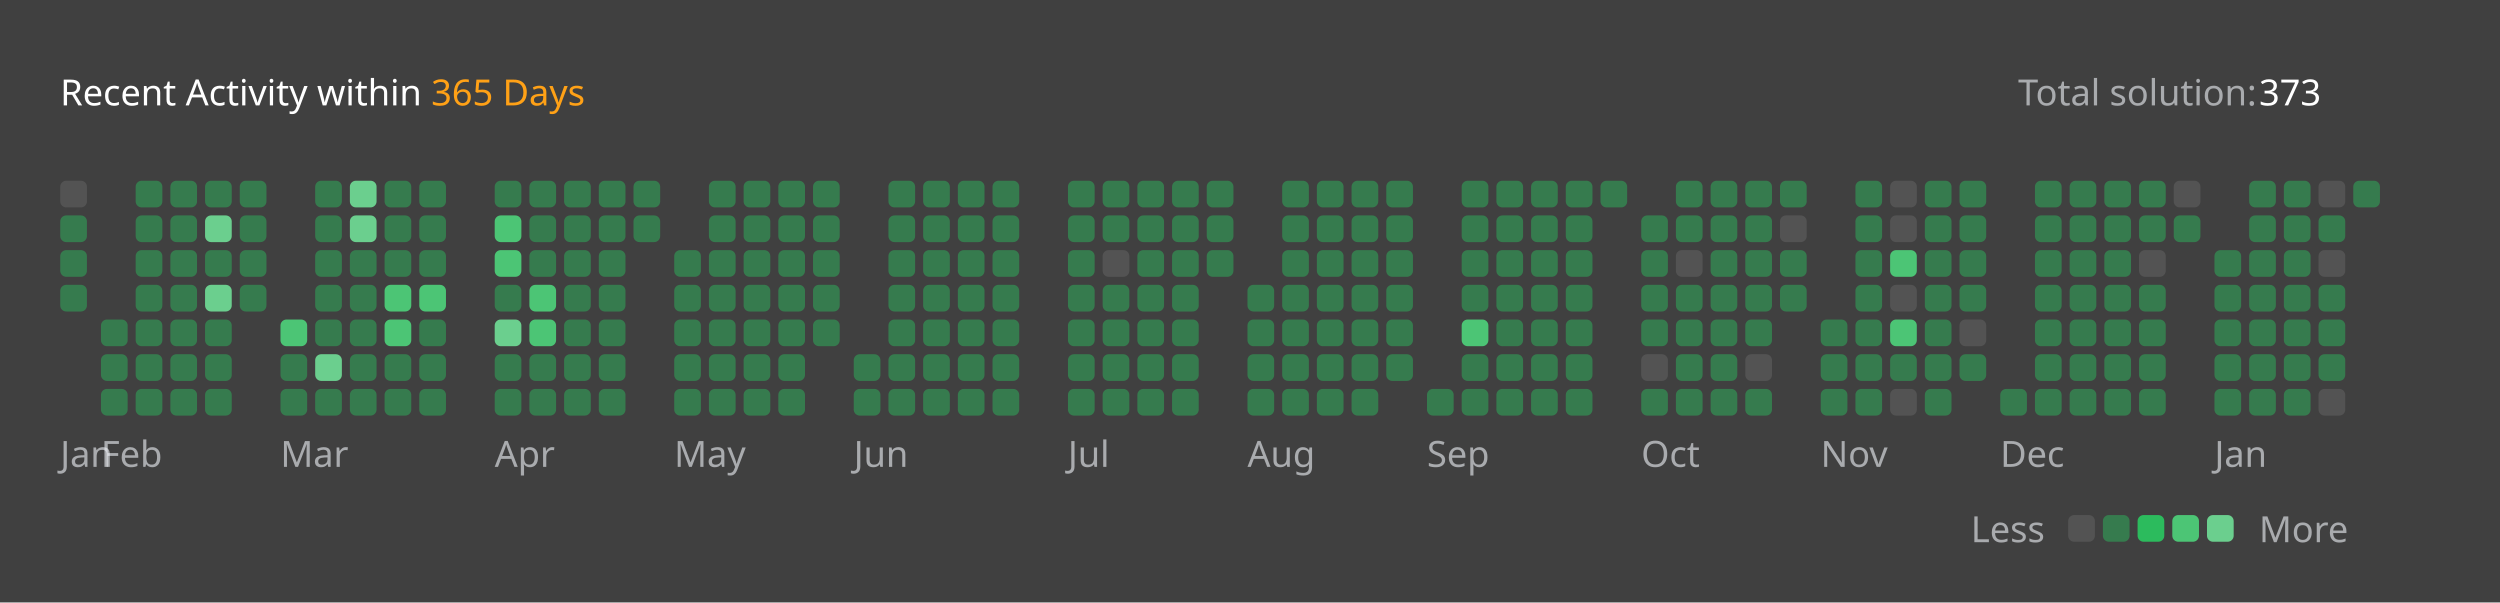
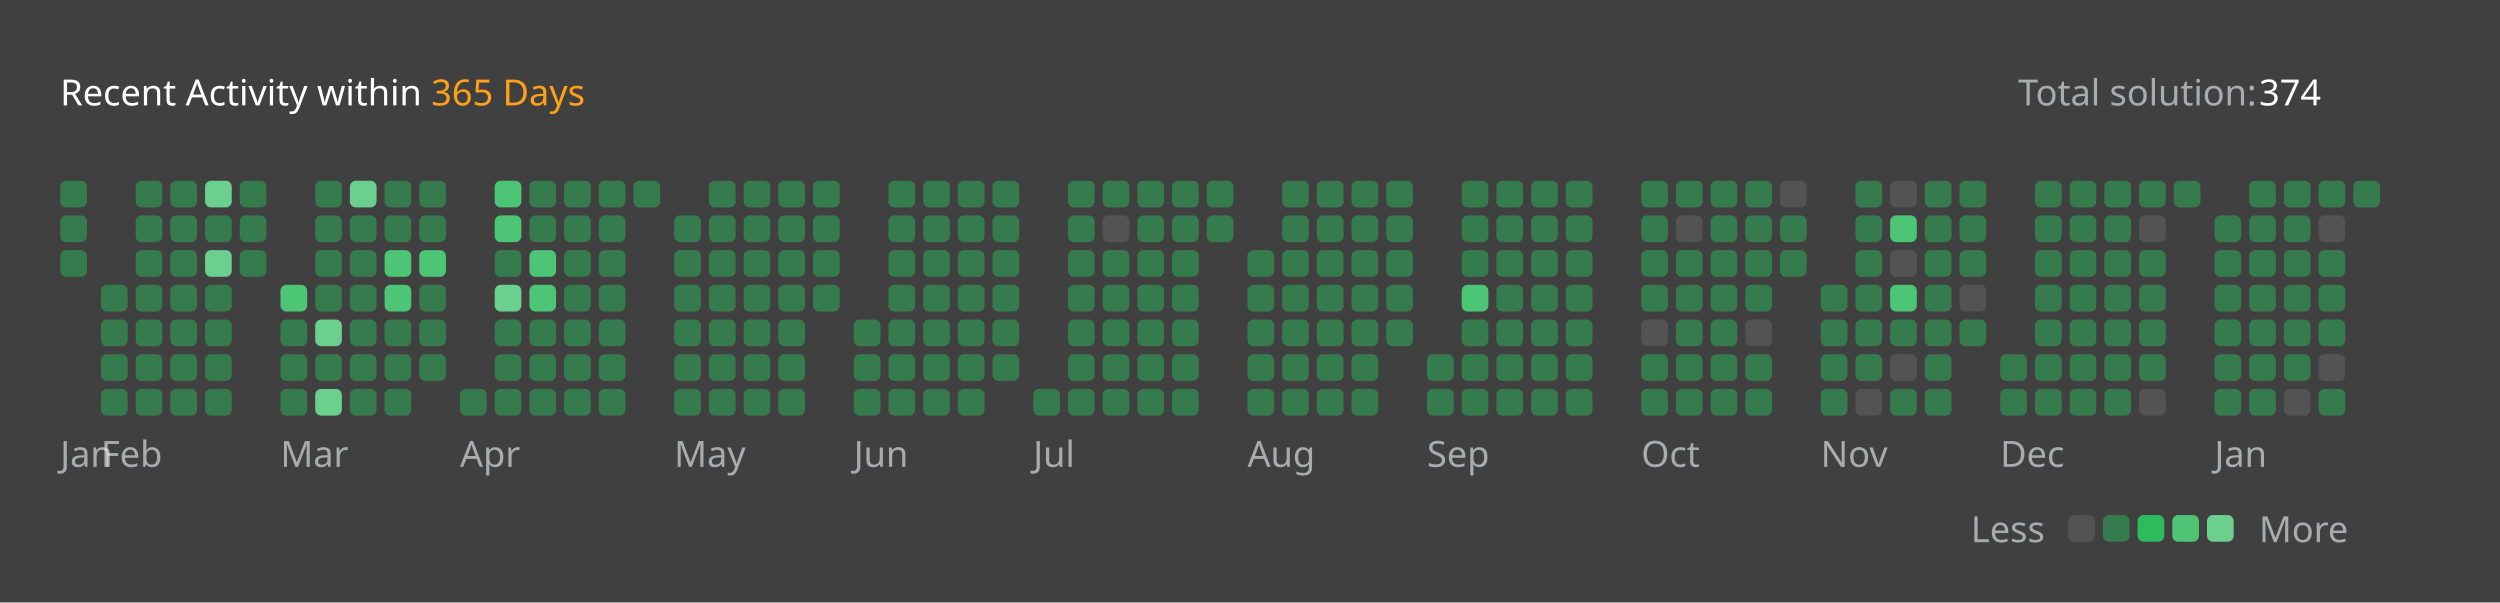
<svg xmlns="http://www.w3.org/2000/svg" version="1.1" height="200" width="830" viewBox="0 0 830 200">
  <style>*{font-family: "Segoe UI", Tahoma, Geneva, Verdana, sans-serif;}</style>
  <style>.title{font-weight: 500;font-size: 1rem;}</style>
  <style>.rotate-90{transform: rotate(-90deg);transform-origin: center;transform-box: fill-box;}</style>
  <style>.state{font-size: .75rem;}</style>
  <style>.light{color: #ffffff;fill: #ffffff;}</style>
  <style>.light-gray{color: #eff2f699;fill: #eff2f699;}</style>
  <style>.dark-gray{color: #ebebf54d;fill: #ebebf54d;}</style>
  <style>.gray{color: #747474;fill: #747474;}</style>
  <style>.orange{color: #ffa116;fill: #ffa116;}</style>
  <style>.background{color: #404040;fill: #404040;}</style>
  <style>.level-1-block{fill: #ffffff1a;}</style>
  <style>.level-2-block{fill: #2cb55d80;}</style>
  <style>.level-3-block{fill: #2cbb5dff;}</style>
  <style>.level-4-block{fill: #4cc575ff;}</style>
  <style>.level-5-block{fill: #6bcf8eff;}</style>
  <rect fill="#404040" x="0" y="0" width="830" height="200" rx="0.5rem" />
  <g text-anchor="start" text-decoration="1" class="title">
    <text x="20" y="35">
      <tspan class="light">Recent Activity within</tspan>
      <tspan class="orange">365 Days</tspan>
    </text>
  </g>
  <g class="state">
    <text x="670" y="35" class="light-gray"> Total solution: </text>
-     <text x="750" y="35" class="light"> 373 </text>
+     <text x="750" y="35" class="light"> 374 </text>
    <text x="678.88" y="180" class="light-gray" text-anchor="end">Less</text>
    <rect x="686.64" y="171" width="8.86" height="8.86" rx="2" ry="2" class="level-1-block" />
    <rect x="698.16" y="171" width="8.86" height="8.86" rx="2" ry="2" class="level-2-block" />
    <rect x="709.68" y="171" width="8.86" height="8.86" rx="2" ry="2" class="level-3-block" />
    <rect x="721.2" y="171" width="8.86" height="8.86" rx="2" ry="2" class="level-4-block" />
    <rect x="732.72" y="171" width="8.86" height="8.86" rx="2" ry="2" class="level-5-block" />
    <text x="750" y="180" class="light-gray">More</text>
  </g>
  <g x="20" y="60">
    <g x="20" y="60">
      <g x="20.0" y="60">
-         <rect x="20.0" y="60.0" width="8.86" height="8.86" rx="2" ry="2" class="level-1-block" />
+         <rect x="20.0" y="60.0" width="8.86" height="8.86" rx="2" ry="2" class="level-2-block" />
        <rect x="20.0" y="71.52" width="8.86" height="8.86" rx="2" ry="2" class="level-2-block" />
        <rect x="20.0" y="83.04" width="8.86" height="8.86" rx="2" ry="2" class="level-2-block" />
-         <rect x="20.0" y="94.56" width="8.86" height="8.86" rx="2" ry="2" class="level-2-block" />
      </g>
      <text x="20.0" y="155" class="light-gray state">Jan</text>
    </g>
  </g>
  <g x="33.52" y="60">
    <g x="33.52" y="60">
      <g x="33.52" y="60">
+         <rect x="33.52" y="94.56" width="8.86" height="8.86" rx="2" ry="2" class="level-2-block" />
        <rect x="33.52" y="106.08" width="8.86" height="8.86" rx="2" ry="2" class="level-2-block" />
        <rect x="33.52" y="117.6" width="8.86" height="8.86" rx="2" ry="2" class="level-2-block" />
        <rect x="33.52" y="129.12" width="8.86" height="8.86" rx="2" ry="2" class="level-2-block" />
      </g>
      <g x="45.04" y="60">
        <rect x="45.04" y="60.0" width="8.86" height="8.86" rx="2" ry="2" class="level-2-block" />
        <rect x="45.04" y="71.52" width="8.86" height="8.86" rx="2" ry="2" class="level-2-block" />
        <rect x="45.04" y="83.04" width="8.86" height="8.86" rx="2" ry="2" class="level-2-block" />
        <rect x="45.04" y="94.56" width="8.86" height="8.86" rx="2" ry="2" class="level-2-block" />
        <rect x="45.04" y="106.08" width="8.86" height="8.86" rx="2" ry="2" class="level-2-block" />
        <rect x="45.04" y="117.6" width="8.86" height="8.86" rx="2" ry="2" class="level-2-block" />
        <rect x="45.04" y="129.12" width="8.86" height="8.86" rx="2" ry="2" class="level-2-block" />
      </g>
      <g x="56.56" y="60">
        <rect x="56.56" y="60.0" width="8.86" height="8.86" rx="2" ry="2" class="level-2-block" />
        <rect x="56.56" y="71.52" width="8.86" height="8.86" rx="2" ry="2" class="level-2-block" />
        <rect x="56.56" y="83.04" width="8.86" height="8.86" rx="2" ry="2" class="level-2-block" />
        <rect x="56.56" y="94.56" width="8.86" height="8.86" rx="2" ry="2" class="level-2-block" />
        <rect x="56.56" y="106.08" width="8.86" height="8.86" rx="2" ry="2" class="level-2-block" />
        <rect x="56.56" y="117.6" width="8.86" height="8.86" rx="2" ry="2" class="level-2-block" />
        <rect x="56.56" y="129.12" width="8.86" height="8.86" rx="2" ry="2" class="level-2-block" />
      </g>
      <g x="68.08" y="60">
-         <rect x="68.08" y="60.0" width="8.86" height="8.86" rx="2" ry="2" class="level-2-block" />
-         <rect x="68.08" y="71.52" width="8.86" height="8.86" rx="2" ry="2" class="level-5-block" />
-         <rect x="68.08" y="83.04" width="8.86" height="8.86" rx="2" ry="2" class="level-2-block" />
-         <rect x="68.08" y="94.56" width="8.86" height="8.86" rx="2" ry="2" class="level-5-block" />
+         <rect x="68.08" y="60.0" width="8.86" height="8.86" rx="2" ry="2" class="level-5-block" />
+         <rect x="68.08" y="71.52" width="8.86" height="8.86" rx="2" ry="2" class="level-2-block" />
+         <rect x="68.08" y="83.04" width="8.86" height="8.86" rx="2" ry="2" class="level-5-block" />
+         <rect x="68.08" y="94.56" width="8.86" height="8.86" rx="2" ry="2" class="level-2-block" />
        <rect x="68.08" y="106.08" width="8.86" height="8.86" rx="2" ry="2" class="level-2-block" />
        <rect x="68.08" y="117.6" width="8.86" height="8.86" rx="2" ry="2" class="level-2-block" />
        <rect x="68.08" y="129.12" width="8.86" height="8.86" rx="2" ry="2" class="level-2-block" />
      </g>
      <g x="79.6" y="60">
        <rect x="79.6" y="60.0" width="8.86" height="8.86" rx="2" ry="2" class="level-2-block" />
        <rect x="79.6" y="71.52" width="8.86" height="8.86" rx="2" ry="2" class="level-2-block" />
        <rect x="79.6" y="83.04" width="8.86" height="8.86" rx="2" ry="2" class="level-2-block" />
-         <rect x="79.6" y="94.56" width="8.86" height="8.86" rx="2" ry="2" class="level-2-block" />
      </g>
      <text x="33.52" y="155" class="light-gray state">Feb</text>
    </g>
  </g>
  <g x="93.12" y="60">
    <g x="93.12" y="60">
      <g x="93.12" y="60">
-         <rect x="93.12" y="106.08" width="8.86" height="8.86" rx="2" ry="2" class="level-4-block" />
+         <rect x="93.12" y="94.56" width="8.86" height="8.86" rx="2" ry="2" class="level-4-block" />
+         <rect x="93.12" y="106.08" width="8.86" height="8.86" rx="2" ry="2" class="level-2-block" />
        <rect x="93.12" y="117.6" width="8.86" height="8.86" rx="2" ry="2" class="level-2-block" />
        <rect x="93.12" y="129.12" width="8.86" height="8.86" rx="2" ry="2" class="level-2-block" />
      </g>
      <g x="104.64" y="60">
        <rect x="104.64" y="60.0" width="8.86" height="8.86" rx="2" ry="2" class="level-2-block" />
        <rect x="104.64" y="71.52" width="8.86" height="8.86" rx="2" ry="2" class="level-2-block" />
        <rect x="104.64" y="83.04" width="8.86" height="8.86" rx="2" ry="2" class="level-2-block" />
        <rect x="104.64" y="94.56" width="8.86" height="8.86" rx="2" ry="2" class="level-2-block" />
-         <rect x="104.64" y="106.08" width="8.86" height="8.86" rx="2" ry="2" class="level-2-block" />
-         <rect x="104.64" y="117.6" width="8.86" height="8.86" rx="2" ry="2" class="level-5-block" />
-         <rect x="104.64" y="129.12" width="8.86" height="8.86" rx="2" ry="2" class="level-2-block" />
+         <rect x="104.64" y="106.08" width="8.86" height="8.86" rx="2" ry="2" class="level-5-block" />
+         <rect x="104.64" y="117.6" width="8.86" height="8.86" rx="2" ry="2" class="level-2-block" />
+         <rect x="104.64" y="129.12" width="8.86" height="8.86" rx="2" ry="2" class="level-5-block" />
      </g>
      <g x="116.16" y="60">
        <rect x="116.16" y="60.0" width="8.86" height="8.86" rx="2" ry="2" class="level-5-block" />
-         <rect x="116.16" y="71.52" width="8.86" height="8.86" rx="2" ry="2" class="level-5-block" />
+         <rect x="116.16" y="71.52" width="8.86" height="8.86" rx="2" ry="2" class="level-2-block" />
        <rect x="116.16" y="83.04" width="8.86" height="8.86" rx="2" ry="2" class="level-2-block" />
        <rect x="116.16" y="94.56" width="8.86" height="8.86" rx="2" ry="2" class="level-2-block" />
        <rect x="116.16" y="106.08" width="8.86" height="8.86" rx="2" ry="2" class="level-2-block" />
        <rect x="116.16" y="117.6" width="8.86" height="8.86" rx="2" ry="2" class="level-2-block" />
        <rect x="116.16" y="129.12" width="8.86" height="8.86" rx="2" ry="2" class="level-2-block" />
      </g>
      <g x="127.68" y="60">
        <rect x="127.68" y="60.0" width="8.86" height="8.86" rx="2" ry="2" class="level-2-block" />
        <rect x="127.68" y="71.52" width="8.86" height="8.86" rx="2" ry="2" class="level-2-block" />
-         <rect x="127.68" y="83.04" width="8.86" height="8.86" rx="2" ry="2" class="level-2-block" />
+         <rect x="127.68" y="83.04" width="8.86" height="8.86" rx="2" ry="2" class="level-4-block" />
        <rect x="127.68" y="94.56" width="8.86" height="8.86" rx="2" ry="2" class="level-4-block" />
-         <rect x="127.68" y="106.08" width="8.86" height="8.86" rx="2" ry="2" class="level-4-block" />
+         <rect x="127.68" y="106.08" width="8.86" height="8.86" rx="2" ry="2" class="level-2-block" />
        <rect x="127.68" y="117.6" width="8.86" height="8.86" rx="2" ry="2" class="level-2-block" />
        <rect x="127.68" y="129.12" width="8.86" height="8.86" rx="2" ry="2" class="level-2-block" />
      </g>
      <g x="139.2" y="60">
        <rect x="139.2" y="60.0" width="8.86" height="8.86" rx="2" ry="2" class="level-2-block" />
        <rect x="139.2" y="71.52" width="8.86" height="8.86" rx="2" ry="2" class="level-2-block" />
-         <rect x="139.2" y="83.04" width="8.86" height="8.86" rx="2" ry="2" class="level-2-block" />
-         <rect x="139.2" y="94.56" width="8.86" height="8.86" rx="2" ry="2" class="level-4-block" />
+         <rect x="139.2" y="83.04" width="8.86" height="8.86" rx="2" ry="2" class="level-4-block" />
+         <rect x="139.2" y="94.56" width="8.86" height="8.86" rx="2" ry="2" class="level-2-block" />
        <rect x="139.2" y="106.08" width="8.86" height="8.86" rx="2" ry="2" class="level-2-block" />
        <rect x="139.2" y="117.6" width="8.86" height="8.86" rx="2" ry="2" class="level-2-block" />
-         <rect x="139.2" y="129.12" width="8.86" height="8.86" rx="2" ry="2" class="level-2-block" />
      </g>
      <text x="93.12" y="155" class="light-gray state">Mar</text>
    </g>
  </g>
-   <g x="164.24" y="60">
-     <g x="164.24" y="60">
+   <g x="152.72" y="60">
+     <g x="152.72" y="60">
+       <g x="152.72" y="60">
+         <rect x="152.72" y="129.12" width="8.86" height="8.86" rx="2" ry="2" class="level-2-block" />
+       </g>
      <g x="164.24" y="60">
-         <rect x="164.24" y="60.0" width="8.86" height="8.86" rx="2" ry="2" class="level-2-block" />
+         <rect x="164.24" y="60.0" width="8.86" height="8.86" rx="2" ry="2" class="level-4-block" />
        <rect x="164.24" y="71.52" width="8.86" height="8.86" rx="2" ry="2" class="level-4-block" />
-         <rect x="164.24" y="83.04" width="8.86" height="8.86" rx="2" ry="2" class="level-4-block" />
-         <rect x="164.24" y="94.56" width="8.86" height="8.86" rx="2" ry="2" class="level-2-block" />
-         <rect x="164.24" y="106.08" width="8.86" height="8.86" rx="2" ry="2" class="level-5-block" />
+         <rect x="164.24" y="83.04" width="8.86" height="8.86" rx="2" ry="2" class="level-2-block" />
+         <rect x="164.24" y="94.56" width="8.86" height="8.86" rx="2" ry="2" class="level-5-block" />
+         <rect x="164.24" y="106.08" width="8.86" height="8.86" rx="2" ry="2" class="level-2-block" />
        <rect x="164.24" y="117.6" width="8.86" height="8.86" rx="2" ry="2" class="level-2-block" />
        <rect x="164.24" y="129.12" width="8.86" height="8.86" rx="2" ry="2" class="level-2-block" />
      </g>
      <g x="175.76" y="60">
        <rect x="175.76" y="60.0" width="8.86" height="8.86" rx="2" ry="2" class="level-2-block" />
        <rect x="175.76" y="71.52" width="8.86" height="8.86" rx="2" ry="2" class="level-2-block" />
-         <rect x="175.76" y="83.04" width="8.86" height="8.86" rx="2" ry="2" class="level-2-block" />
+         <rect x="175.76" y="83.04" width="8.86" height="8.86" rx="2" ry="2" class="level-4-block" />
        <rect x="175.76" y="94.56" width="8.86" height="8.86" rx="2" ry="2" class="level-4-block" />
-         <rect x="175.76" y="106.08" width="8.86" height="8.86" rx="2" ry="2" class="level-4-block" />
+         <rect x="175.76" y="106.08" width="8.86" height="8.86" rx="2" ry="2" class="level-2-block" />
        <rect x="175.76" y="117.6" width="8.86" height="8.86" rx="2" ry="2" class="level-2-block" />
        <rect x="175.76" y="129.12" width="8.86" height="8.86" rx="2" ry="2" class="level-2-block" />
      </g>
      <g x="187.28" y="60">
        <rect x="187.28" y="60.0" width="8.86" height="8.86" rx="2" ry="2" class="level-2-block" />
        <rect x="187.28" y="71.52" width="8.86" height="8.86" rx="2" ry="2" class="level-2-block" />
        <rect x="187.28" y="83.04" width="8.86" height="8.86" rx="2" ry="2" class="level-2-block" />
        <rect x="187.28" y="94.56" width="8.86" height="8.86" rx="2" ry="2" class="level-2-block" />
        <rect x="187.28" y="106.08" width="8.86" height="8.86" rx="2" ry="2" class="level-2-block" />
        <rect x="187.28" y="117.6" width="8.86" height="8.86" rx="2" ry="2" class="level-2-block" />
        <rect x="187.28" y="129.12" width="8.86" height="8.86" rx="2" ry="2" class="level-2-block" />
      </g>
      <g x="198.8" y="60">
        <rect x="198.8" y="60.0" width="8.86" height="8.86" rx="2" ry="2" class="level-2-block" />
        <rect x="198.8" y="71.52" width="8.86" height="8.86" rx="2" ry="2" class="level-2-block" />
        <rect x="198.8" y="83.04" width="8.86" height="8.86" rx="2" ry="2" class="level-2-block" />
        <rect x="198.8" y="94.56" width="8.86" height="8.86" rx="2" ry="2" class="level-2-block" />
        <rect x="198.8" y="106.08" width="8.86" height="8.86" rx="2" ry="2" class="level-2-block" />
        <rect x="198.8" y="117.6" width="8.86" height="8.86" rx="2" ry="2" class="level-2-block" />
        <rect x="198.8" y="129.12" width="8.86" height="8.86" rx="2" ry="2" class="level-2-block" />
      </g>
      <g x="210.32" y="60">
        <rect x="210.32" y="60.0" width="8.86" height="8.86" rx="2" ry="2" class="level-2-block" />
-         <rect x="210.32" y="71.52" width="8.86" height="8.86" rx="2" ry="2" class="level-2-block" />
-       </g>
-       <text x="164.24" y="155" class="light-gray state">Apr</text>
+       </g>
+       <text x="152.72" y="155" class="light-gray state">Apr</text>
    </g>
  </g>
  <g x="223.84" y="60">
    <g x="223.84" y="60">
      <g x="223.84" y="60">
+         <rect x="223.84" y="71.52" width="8.86" height="8.86" rx="2" ry="2" class="level-2-block" />
        <rect x="223.84" y="83.04" width="8.86" height="8.86" rx="2" ry="2" class="level-2-block" />
        <rect x="223.84" y="94.56" width="8.86" height="8.86" rx="2" ry="2" class="level-2-block" />
        <rect x="223.84" y="106.08" width="8.86" height="8.86" rx="2" ry="2" class="level-2-block" />
        <rect x="223.84" y="117.6" width="8.86" height="8.86" rx="2" ry="2" class="level-2-block" />
        <rect x="223.84" y="129.12" width="8.86" height="8.86" rx="2" ry="2" class="level-2-block" />
      </g>
      <g x="235.36" y="60">
        <rect x="235.36" y="60.0" width="8.86" height="8.86" rx="2" ry="2" class="level-2-block" />
        <rect x="235.36" y="71.52" width="8.86" height="8.86" rx="2" ry="2" class="level-2-block" />
        <rect x="235.36" y="83.04" width="8.86" height="8.86" rx="2" ry="2" class="level-2-block" />
        <rect x="235.36" y="94.56" width="8.86" height="8.86" rx="2" ry="2" class="level-2-block" />
        <rect x="235.36" y="106.08" width="8.86" height="8.86" rx="2" ry="2" class="level-2-block" />
        <rect x="235.36" y="117.6" width="8.86" height="8.86" rx="2" ry="2" class="level-2-block" />
        <rect x="235.36" y="129.12" width="8.86" height="8.86" rx="2" ry="2" class="level-2-block" />
      </g>
      <g x="246.88" y="60">
        <rect x="246.88" y="60.0" width="8.86" height="8.86" rx="2" ry="2" class="level-2-block" />
        <rect x="246.88" y="71.52" width="8.86" height="8.86" rx="2" ry="2" class="level-2-block" />
        <rect x="246.88" y="83.04" width="8.86" height="8.86" rx="2" ry="2" class="level-2-block" />
        <rect x="246.88" y="94.56" width="8.86" height="8.86" rx="2" ry="2" class="level-2-block" />
        <rect x="246.88" y="106.08" width="8.86" height="8.86" rx="2" ry="2" class="level-2-block" />
        <rect x="246.88" y="117.6" width="8.86" height="8.86" rx="2" ry="2" class="level-2-block" />
        <rect x="246.88" y="129.12" width="8.86" height="8.86" rx="2" ry="2" class="level-2-block" />
      </g>
      <g x="258.4" y="60">
        <rect x="258.4" y="60.0" width="8.86" height="8.86" rx="2" ry="2" class="level-2-block" />
        <rect x="258.4" y="71.52" width="8.86" height="8.86" rx="2" ry="2" class="level-2-block" />
        <rect x="258.4" y="83.04" width="8.86" height="8.86" rx="2" ry="2" class="level-2-block" />
        <rect x="258.4" y="94.56" width="8.86" height="8.86" rx="2" ry="2" class="level-2-block" />
        <rect x="258.4" y="106.08" width="8.86" height="8.86" rx="2" ry="2" class="level-2-block" />
        <rect x="258.4" y="117.6" width="8.86" height="8.86" rx="2" ry="2" class="level-2-block" />
        <rect x="258.4" y="129.12" width="8.86" height="8.86" rx="2" ry="2" class="level-2-block" />
      </g>
      <g x="269.92" y="60">
        <rect x="269.92" y="60.0" width="8.86" height="8.86" rx="2" ry="2" class="level-2-block" />
        <rect x="269.92" y="71.52" width="8.86" height="8.86" rx="2" ry="2" class="level-2-block" />
        <rect x="269.92" y="83.04" width="8.86" height="8.86" rx="2" ry="2" class="level-2-block" />
        <rect x="269.92" y="94.56" width="8.86" height="8.86" rx="2" ry="2" class="level-2-block" />
-         <rect x="269.92" y="106.08" width="8.86" height="8.86" rx="2" ry="2" class="level-2-block" />
      </g>
      <text x="223.84" y="155" class="light-gray state">May</text>
    </g>
  </g>
  <g x="283.44" y="60">
    <g x="283.44" y="60">
      <g x="283.44" y="60">
+         <rect x="283.44" y="106.08" width="8.86" height="8.86" rx="2" ry="2" class="level-2-block" />
        <rect x="283.44" y="117.6" width="8.86" height="8.86" rx="2" ry="2" class="level-2-block" />
        <rect x="283.44" y="129.12" width="8.86" height="8.86" rx="2" ry="2" class="level-2-block" />
      </g>
      <g x="294.96" y="60">
        <rect x="294.96" y="60.0" width="8.86" height="8.86" rx="2" ry="2" class="level-2-block" />
        <rect x="294.96" y="71.52" width="8.86" height="8.86" rx="2" ry="2" class="level-2-block" />
        <rect x="294.96" y="83.04" width="8.86" height="8.86" rx="2" ry="2" class="level-2-block" />
        <rect x="294.96" y="94.56" width="8.86" height="8.86" rx="2" ry="2" class="level-2-block" />
        <rect x="294.96" y="106.08" width="8.86" height="8.86" rx="2" ry="2" class="level-2-block" />
        <rect x="294.96" y="117.6" width="8.86" height="8.86" rx="2" ry="2" class="level-2-block" />
        <rect x="294.96" y="129.12" width="8.86" height="8.86" rx="2" ry="2" class="level-2-block" />
      </g>
      <g x="306.48" y="60">
        <rect x="306.48" y="60.0" width="8.86" height="8.86" rx="2" ry="2" class="level-2-block" />
        <rect x="306.48" y="71.52" width="8.86" height="8.86" rx="2" ry="2" class="level-2-block" />
        <rect x="306.48" y="83.04" width="8.86" height="8.86" rx="2" ry="2" class="level-2-block" />
        <rect x="306.48" y="94.56" width="8.86" height="8.86" rx="2" ry="2" class="level-2-block" />
        <rect x="306.48" y="106.08" width="8.86" height="8.86" rx="2" ry="2" class="level-2-block" />
        <rect x="306.48" y="117.6" width="8.86" height="8.86" rx="2" ry="2" class="level-2-block" />
        <rect x="306.48" y="129.12" width="8.86" height="8.86" rx="2" ry="2" class="level-2-block" />
      </g>
-       <g x="318.0" y="60">
-         <rect x="318.0" y="60.0" width="8.86" height="8.86" rx="2" ry="2" class="level-2-block" />
-         <rect x="318.0" y="71.52" width="8.86" height="8.86" rx="2" ry="2" class="level-2-block" />
-         <rect x="318.0" y="83.04" width="8.86" height="8.86" rx="2" ry="2" class="level-2-block" />
-         <rect x="318.0" y="94.56" width="8.86" height="8.86" rx="2" ry="2" class="level-2-block" />
-         <rect x="318.0" y="106.08" width="8.86" height="8.86" rx="2" ry="2" class="level-2-block" />
-         <rect x="318.0" y="117.6" width="8.86" height="8.86" rx="2" ry="2" class="level-2-block" />
-         <rect x="318.0" y="129.12" width="8.86" height="8.86" rx="2" ry="2" class="level-2-block" />
+       <g x="318" y="60">
+         <rect x="318" y="60.0" width="8.86" height="8.86" rx="2" ry="2" class="level-2-block" />
+         <rect x="318" y="71.52" width="8.86" height="8.86" rx="2" ry="2" class="level-2-block" />
+         <rect x="318" y="83.04" width="8.86" height="8.86" rx="2" ry="2" class="level-2-block" />
+         <rect x="318" y="94.56" width="8.86" height="8.86" rx="2" ry="2" class="level-2-block" />
+         <rect x="318" y="106.08" width="8.86" height="8.86" rx="2" ry="2" class="level-2-block" />
+         <rect x="318" y="117.6" width="8.86" height="8.86" rx="2" ry="2" class="level-2-block" />
+         <rect x="318" y="129.12" width="8.86" height="8.86" rx="2" ry="2" class="level-2-block" />
      </g>
      <g x="329.52" y="60">
        <rect x="329.52" y="60.0" width="8.86" height="8.86" rx="2" ry="2" class="level-2-block" />
        <rect x="329.52" y="71.52" width="8.86" height="8.86" rx="2" ry="2" class="level-2-block" />
        <rect x="329.52" y="83.04" width="8.86" height="8.86" rx="2" ry="2" class="level-2-block" />
        <rect x="329.52" y="94.56" width="8.86" height="8.86" rx="2" ry="2" class="level-2-block" />
        <rect x="329.52" y="106.08" width="8.86" height="8.86" rx="2" ry="2" class="level-2-block" />
        <rect x="329.52" y="117.6" width="8.86" height="8.86" rx="2" ry="2" class="level-2-block" />
-         <rect x="329.52" y="129.12" width="8.86" height="8.86" rx="2" ry="2" class="level-2-block" />
      </g>
      <text x="283.44" y="155" class="light-gray state">Jun</text>
    </g>
  </g>
-   <g x="354.56" y="60">
-     <g x="354.56" y="60">
+   <g x="343.04" y="60">
+     <g x="343.04" y="60">
+       <g x="343.04" y="60">
+         <rect x="343.04" y="129.12" width="8.86" height="8.86" rx="2" ry="2" class="level-2-block" />
+       </g>
      <g x="354.56" y="60">
        <rect x="354.56" y="60.0" width="8.86" height="8.86" rx="2" ry="2" class="level-2-block" />
        <rect x="354.56" y="71.52" width="8.86" height="8.86" rx="2" ry="2" class="level-2-block" />
        <rect x="354.56" y="83.04" width="8.86" height="8.86" rx="2" ry="2" class="level-2-block" />
        <rect x="354.56" y="94.56" width="8.86" height="8.86" rx="2" ry="2" class="level-2-block" />
        <rect x="354.56" y="106.08" width="8.86" height="8.86" rx="2" ry="2" class="level-2-block" />
        <rect x="354.56" y="117.6" width="8.86" height="8.86" rx="2" ry="2" class="level-2-block" />
        <rect x="354.56" y="129.12" width="8.86" height="8.86" rx="2" ry="2" class="level-2-block" />
      </g>
      <g x="366.08" y="60">
        <rect x="366.08" y="60.0" width="8.86" height="8.86" rx="2" ry="2" class="level-2-block" />
-         <rect x="366.08" y="71.52" width="8.86" height="8.86" rx="2" ry="2" class="level-2-block" />
-         <rect x="366.08" y="83.04" width="8.86" height="8.86" rx="2" ry="2" class="level-1-block" />
+         <rect x="366.08" y="71.52" width="8.86" height="8.86" rx="2" ry="2" class="level-1-block" />
+         <rect x="366.08" y="83.04" width="8.86" height="8.86" rx="2" ry="2" class="level-2-block" />
        <rect x="366.08" y="94.56" width="8.86" height="8.86" rx="2" ry="2" class="level-2-block" />
        <rect x="366.08" y="106.08" width="8.86" height="8.86" rx="2" ry="2" class="level-2-block" />
        <rect x="366.08" y="117.6" width="8.86" height="8.86" rx="2" ry="2" class="level-2-block" />
        <rect x="366.08" y="129.12" width="8.86" height="8.86" rx="2" ry="2" class="level-2-block" />
      </g>
      <g x="377.6" y="60">
        <rect x="377.6" y="60.0" width="8.86" height="8.86" rx="2" ry="2" class="level-2-block" />
        <rect x="377.6" y="71.52" width="8.86" height="8.86" rx="2" ry="2" class="level-2-block" />
        <rect x="377.6" y="83.04" width="8.86" height="8.86" rx="2" ry="2" class="level-2-block" />
        <rect x="377.6" y="94.56" width="8.86" height="8.86" rx="2" ry="2" class="level-2-block" />
        <rect x="377.6" y="106.08" width="8.86" height="8.86" rx="2" ry="2" class="level-2-block" />
        <rect x="377.6" y="117.6" width="8.86" height="8.86" rx="2" ry="2" class="level-2-block" />
        <rect x="377.6" y="129.12" width="8.86" height="8.86" rx="2" ry="2" class="level-2-block" />
      </g>
      <g x="389.12" y="60">
        <rect x="389.12" y="60.0" width="8.86" height="8.86" rx="2" ry="2" class="level-2-block" />
        <rect x="389.12" y="71.52" width="8.86" height="8.86" rx="2" ry="2" class="level-2-block" />
        <rect x="389.12" y="83.04" width="8.86" height="8.86" rx="2" ry="2" class="level-2-block" />
        <rect x="389.12" y="94.56" width="8.86" height="8.86" rx="2" ry="2" class="level-2-block" />
        <rect x="389.12" y="106.08" width="8.86" height="8.86" rx="2" ry="2" class="level-2-block" />
        <rect x="389.12" y="117.6" width="8.86" height="8.86" rx="2" ry="2" class="level-2-block" />
        <rect x="389.12" y="129.12" width="8.86" height="8.86" rx="2" ry="2" class="level-2-block" />
      </g>
      <g x="400.64" y="60">
        <rect x="400.64" y="60.0" width="8.86" height="8.86" rx="2" ry="2" class="level-2-block" />
        <rect x="400.64" y="71.52" width="8.86" height="8.86" rx="2" ry="2" class="level-2-block" />
-         <rect x="400.64" y="83.04" width="8.86" height="8.86" rx="2" ry="2" class="level-2-block" />
-       </g>
-       <text x="354.56" y="155" class="light-gray state">Jul</text>
+       </g>
+       <text x="343.04" y="155" class="light-gray state">Jul</text>
    </g>
  </g>
  <g x="414.16" y="60">
    <g x="414.16" y="60">
      <g x="414.16" y="60">
+         <rect x="414.16" y="83.04" width="8.86" height="8.86" rx="2" ry="2" class="level-2-block" />
        <rect x="414.16" y="94.56" width="8.86" height="8.86" rx="2" ry="2" class="level-2-block" />
        <rect x="414.16" y="106.08" width="8.86" height="8.86" rx="2" ry="2" class="level-2-block" />
        <rect x="414.16" y="117.6" width="8.86" height="8.86" rx="2" ry="2" class="level-2-block" />
        <rect x="414.16" y="129.12" width="8.86" height="8.86" rx="2" ry="2" class="level-2-block" />
      </g>
      <g x="425.68" y="60">
        <rect x="425.68" y="60.0" width="8.86" height="8.86" rx="2" ry="2" class="level-2-block" />
        <rect x="425.68" y="71.52" width="8.86" height="8.86" rx="2" ry="2" class="level-2-block" />
        <rect x="425.68" y="83.04" width="8.86" height="8.86" rx="2" ry="2" class="level-2-block" />
        <rect x="425.68" y="94.56" width="8.86" height="8.86" rx="2" ry="2" class="level-2-block" />
        <rect x="425.68" y="106.08" width="8.86" height="8.86" rx="2" ry="2" class="level-2-block" />
        <rect x="425.68" y="117.6" width="8.86" height="8.86" rx="2" ry="2" class="level-2-block" />
        <rect x="425.68" y="129.12" width="8.86" height="8.86" rx="2" ry="2" class="level-2-block" />
      </g>
      <g x="437.2" y="60">
        <rect x="437.2" y="60.0" width="8.86" height="8.86" rx="2" ry="2" class="level-2-block" />
        <rect x="437.2" y="71.52" width="8.86" height="8.86" rx="2" ry="2" class="level-2-block" />
        <rect x="437.2" y="83.04" width="8.86" height="8.86" rx="2" ry="2" class="level-2-block" />
        <rect x="437.2" y="94.56" width="8.86" height="8.86" rx="2" ry="2" class="level-2-block" />
        <rect x="437.2" y="106.08" width="8.86" height="8.86" rx="2" ry="2" class="level-2-block" />
        <rect x="437.2" y="117.6" width="8.86" height="8.86" rx="2" ry="2" class="level-2-block" />
        <rect x="437.2" y="129.12" width="8.86" height="8.86" rx="2" ry="2" class="level-2-block" />
      </g>
      <g x="448.72" y="60">
        <rect x="448.72" y="60.0" width="8.86" height="8.86" rx="2" ry="2" class="level-2-block" />
        <rect x="448.72" y="71.52" width="8.86" height="8.86" rx="2" ry="2" class="level-2-block" />
        <rect x="448.72" y="83.04" width="8.86" height="8.86" rx="2" ry="2" class="level-2-block" />
        <rect x="448.72" y="94.56" width="8.86" height="8.86" rx="2" ry="2" class="level-2-block" />
        <rect x="448.72" y="106.08" width="8.86" height="8.86" rx="2" ry="2" class="level-2-block" />
        <rect x="448.72" y="117.6" width="8.86" height="8.86" rx="2" ry="2" class="level-2-block" />
        <rect x="448.72" y="129.12" width="8.86" height="8.86" rx="2" ry="2" class="level-2-block" />
      </g>
      <g x="460.24" y="60">
        <rect x="460.24" y="60.0" width="8.86" height="8.86" rx="2" ry="2" class="level-2-block" />
        <rect x="460.24" y="71.52" width="8.86" height="8.86" rx="2" ry="2" class="level-2-block" />
        <rect x="460.24" y="83.04" width="8.86" height="8.86" rx="2" ry="2" class="level-2-block" />
        <rect x="460.24" y="94.56" width="8.86" height="8.86" rx="2" ry="2" class="level-2-block" />
        <rect x="460.24" y="106.08" width="8.86" height="8.86" rx="2" ry="2" class="level-2-block" />
-         <rect x="460.24" y="117.6" width="8.86" height="8.86" rx="2" ry="2" class="level-2-block" />
      </g>
      <text x="414.16" y="155" class="light-gray state">Aug</text>
    </g>
  </g>
  <g x="473.76" y="60">
    <g x="473.76" y="60">
      <g x="473.76" y="60">
+         <rect x="473.76" y="117.6" width="8.86" height="8.86" rx="2" ry="2" class="level-2-block" />
        <rect x="473.76" y="129.12" width="8.86" height="8.86" rx="2" ry="2" class="level-2-block" />
      </g>
      <g x="485.28" y="60">
        <rect x="485.28" y="60.0" width="8.86" height="8.86" rx="2" ry="2" class="level-2-block" />
        <rect x="485.28" y="71.52" width="8.86" height="8.86" rx="2" ry="2" class="level-2-block" />
        <rect x="485.28" y="83.04" width="8.86" height="8.86" rx="2" ry="2" class="level-2-block" />
-         <rect x="485.28" y="94.56" width="8.86" height="8.86" rx="2" ry="2" class="level-2-block" />
-         <rect x="485.28" y="106.08" width="8.86" height="8.86" rx="2" ry="2" class="level-4-block" />
+         <rect x="485.28" y="94.56" width="8.86" height="8.86" rx="2" ry="2" class="level-4-block" />
+         <rect x="485.28" y="106.08" width="8.86" height="8.86" rx="2" ry="2" class="level-2-block" />
        <rect x="485.28" y="117.6" width="8.86" height="8.86" rx="2" ry="2" class="level-2-block" />
        <rect x="485.28" y="129.12" width="8.86" height="8.86" rx="2" ry="2" class="level-2-block" />
      </g>
      <g x="496.8" y="60">
        <rect x="496.8" y="60.0" width="8.86" height="8.86" rx="2" ry="2" class="level-2-block" />
        <rect x="496.8" y="71.52" width="8.86" height="8.86" rx="2" ry="2" class="level-2-block" />
        <rect x="496.8" y="83.04" width="8.86" height="8.86" rx="2" ry="2" class="level-2-block" />
        <rect x="496.8" y="94.56" width="8.86" height="8.86" rx="2" ry="2" class="level-2-block" />
        <rect x="496.8" y="106.08" width="8.86" height="8.86" rx="2" ry="2" class="level-2-block" />
        <rect x="496.8" y="117.6" width="8.86" height="8.86" rx="2" ry="2" class="level-2-block" />
        <rect x="496.8" y="129.12" width="8.86" height="8.86" rx="2" ry="2" class="level-2-block" />
      </g>
      <g x="508.32" y="60">
        <rect x="508.32" y="60.0" width="8.86" height="8.86" rx="2" ry="2" class="level-2-block" />
        <rect x="508.32" y="71.52" width="8.86" height="8.86" rx="2" ry="2" class="level-2-block" />
        <rect x="508.32" y="83.04" width="8.86" height="8.86" rx="2" ry="2" class="level-2-block" />
        <rect x="508.32" y="94.56" width="8.86" height="8.86" rx="2" ry="2" class="level-2-block" />
        <rect x="508.32" y="106.08" width="8.86" height="8.86" rx="2" ry="2" class="level-2-block" />
        <rect x="508.32" y="117.6" width="8.86" height="8.86" rx="2" ry="2" class="level-2-block" />
        <rect x="508.32" y="129.12" width="8.86" height="8.86" rx="2" ry="2" class="level-2-block" />
      </g>
      <g x="519.84" y="60">
        <rect x="519.84" y="60.0" width="8.86" height="8.86" rx="2" ry="2" class="level-2-block" />
        <rect x="519.84" y="71.52" width="8.86" height="8.86" rx="2" ry="2" class="level-2-block" />
        <rect x="519.84" y="83.04" width="8.86" height="8.86" rx="2" ry="2" class="level-2-block" />
        <rect x="519.84" y="94.56" width="8.86" height="8.86" rx="2" ry="2" class="level-2-block" />
        <rect x="519.84" y="106.08" width="8.86" height="8.86" rx="2" ry="2" class="level-2-block" />
        <rect x="519.84" y="117.6" width="8.86" height="8.86" rx="2" ry="2" class="level-2-block" />
        <rect x="519.84" y="129.12" width="8.86" height="8.86" rx="2" ry="2" class="level-2-block" />
      </g>
-       <g x="531.36" y="60">
-         <rect x="531.36" y="60.0" width="8.86" height="8.86" rx="2" ry="2" class="level-2-block" />
-       </g>
      <text x="473.76" y="155" class="light-gray state">Sep</text>
    </g>
  </g>
  <g x="544.88" y="60">
    <g x="544.88" y="60">
      <g x="544.88" y="60">
+         <rect x="544.88" y="60.0" width="8.86" height="8.86" rx="2" ry="2" class="level-2-block" />
        <rect x="544.88" y="71.52" width="8.86" height="8.86" rx="2" ry="2" class="level-2-block" />
        <rect x="544.88" y="83.04" width="8.86" height="8.86" rx="2" ry="2" class="level-2-block" />
        <rect x="544.88" y="94.56" width="8.86" height="8.86" rx="2" ry="2" class="level-2-block" />
-         <rect x="544.88" y="106.08" width="8.86" height="8.86" rx="2" ry="2" class="level-2-block" />
-         <rect x="544.88" y="117.6" width="8.86" height="8.86" rx="2" ry="2" class="level-1-block" />
+         <rect x="544.88" y="106.08" width="8.86" height="8.86" rx="2" ry="2" class="level-1-block" />
+         <rect x="544.88" y="117.6" width="8.86" height="8.86" rx="2" ry="2" class="level-2-block" />
        <rect x="544.88" y="129.12" width="8.86" height="8.86" rx="2" ry="2" class="level-2-block" />
      </g>
      <g x="556.4" y="60">
        <rect x="556.4" y="60.0" width="8.86" height="8.86" rx="2" ry="2" class="level-2-block" />
-         <rect x="556.4" y="71.52" width="8.86" height="8.86" rx="2" ry="2" class="level-2-block" />
-         <rect x="556.4" y="83.04" width="8.86" height="8.86" rx="2" ry="2" class="level-1-block" />
+         <rect x="556.4" y="71.52" width="8.86" height="8.86" rx="2" ry="2" class="level-1-block" />
+         <rect x="556.4" y="83.04" width="8.86" height="8.86" rx="2" ry="2" class="level-2-block" />
        <rect x="556.4" y="94.56" width="8.86" height="8.86" rx="2" ry="2" class="level-2-block" />
        <rect x="556.4" y="106.08" width="8.86" height="8.86" rx="2" ry="2" class="level-2-block" />
        <rect x="556.4" y="117.6" width="8.86" height="8.86" rx="2" ry="2" class="level-2-block" />
        <rect x="556.4" y="129.12" width="8.86" height="8.86" rx="2" ry="2" class="level-2-block" />
      </g>
      <g x="567.92" y="60">
        <rect x="567.92" y="60.0" width="8.86" height="8.86" rx="2" ry="2" class="level-2-block" />
        <rect x="567.92" y="71.52" width="8.86" height="8.86" rx="2" ry="2" class="level-2-block" />
        <rect x="567.92" y="83.04" width="8.86" height="8.86" rx="2" ry="2" class="level-2-block" />
        <rect x="567.92" y="94.56" width="8.86" height="8.86" rx="2" ry="2" class="level-2-block" />
        <rect x="567.92" y="106.08" width="8.86" height="8.86" rx="2" ry="2" class="level-2-block" />
        <rect x="567.92" y="117.6" width="8.86" height="8.86" rx="2" ry="2" class="level-2-block" />
        <rect x="567.92" y="129.12" width="8.86" height="8.86" rx="2" ry="2" class="level-2-block" />
      </g>
      <g x="579.44" y="60">
        <rect x="579.44" y="60.0" width="8.86" height="8.86" rx="2" ry="2" class="level-2-block" />
        <rect x="579.44" y="71.52" width="8.86" height="8.86" rx="2" ry="2" class="level-2-block" />
        <rect x="579.44" y="83.04" width="8.86" height="8.86" rx="2" ry="2" class="level-2-block" />
        <rect x="579.44" y="94.56" width="8.86" height="8.86" rx="2" ry="2" class="level-2-block" />
-         <rect x="579.44" y="106.08" width="8.86" height="8.86" rx="2" ry="2" class="level-2-block" />
-         <rect x="579.44" y="117.6" width="8.86" height="8.86" rx="2" ry="2" class="level-1-block" />
+         <rect x="579.44" y="106.08" width="8.86" height="8.86" rx="2" ry="2" class="level-1-block" />
+         <rect x="579.44" y="117.6" width="8.86" height="8.86" rx="2" ry="2" class="level-2-block" />
        <rect x="579.44" y="129.12" width="8.86" height="8.86" rx="2" ry="2" class="level-2-block" />
      </g>
      <g x="590.96" y="60">
-         <rect x="590.96" y="60.0" width="8.86" height="8.86" rx="2" ry="2" class="level-2-block" />
-         <rect x="590.96" y="71.52" width="8.86" height="8.86" rx="2" ry="2" class="level-1-block" />
+         <rect x="590.96" y="60.0" width="8.86" height="8.86" rx="2" ry="2" class="level-1-block" />
+         <rect x="590.96" y="71.52" width="8.86" height="8.86" rx="2" ry="2" class="level-2-block" />
        <rect x="590.96" y="83.04" width="8.86" height="8.86" rx="2" ry="2" class="level-2-block" />
-         <rect x="590.96" y="94.56" width="8.86" height="8.86" rx="2" ry="2" class="level-2-block" />
      </g>
      <text x="544.88" y="155" class="light-gray state">Oct</text>
    </g>
  </g>
  <g x="604.48" y="60">
    <g x="604.48" y="60">
      <g x="604.48" y="60">
+         <rect x="604.48" y="94.56" width="8.86" height="8.86" rx="2" ry="2" class="level-2-block" />
        <rect x="604.48" y="106.08" width="8.86" height="8.86" rx="2" ry="2" class="level-2-block" />
        <rect x="604.48" y="117.6" width="8.86" height="8.86" rx="2" ry="2" class="level-2-block" />
        <rect x="604.48" y="129.12" width="8.86" height="8.86" rx="2" ry="2" class="level-2-block" />
      </g>
      <g x="616.0" y="60">
        <rect x="616.0" y="60.0" width="8.86" height="8.86" rx="2" ry="2" class="level-2-block" />
        <rect x="616.0" y="71.52" width="8.86" height="8.86" rx="2" ry="2" class="level-2-block" />
        <rect x="616.0" y="83.04" width="8.86" height="8.86" rx="2" ry="2" class="level-2-block" />
        <rect x="616.0" y="94.56" width="8.86" height="8.86" rx="2" ry="2" class="level-2-block" />
        <rect x="616.0" y="106.08" width="8.86" height="8.86" rx="2" ry="2" class="level-2-block" />
        <rect x="616.0" y="117.6" width="8.86" height="8.86" rx="2" ry="2" class="level-2-block" />
-         <rect x="616.0" y="129.12" width="8.86" height="8.86" rx="2" ry="2" class="level-2-block" />
+         <rect x="616.0" y="129.12" width="8.86" height="8.86" rx="2" ry="2" class="level-1-block" />
      </g>
      <g x="627.52" y="60">
        <rect x="627.52" y="60.0" width="8.86" height="8.86" rx="2" ry="2" class="level-1-block" />
-         <rect x="627.52" y="71.52" width="8.86" height="8.86" rx="2" ry="2" class="level-1-block" />
-         <rect x="627.52" y="83.04" width="8.86" height="8.86" rx="2" ry="2" class="level-4-block" />
-         <rect x="627.52" y="94.56" width="8.86" height="8.86" rx="2" ry="2" class="level-1-block" />
-         <rect x="627.52" y="106.08" width="8.86" height="8.86" rx="2" ry="2" class="level-4-block" />
-         <rect x="627.52" y="117.6" width="8.86" height="8.86" rx="2" ry="2" class="level-2-block" />
-         <rect x="627.52" y="129.12" width="8.86" height="8.86" rx="2" ry="2" class="level-1-block" />
+         <rect x="627.52" y="71.52" width="8.86" height="8.86" rx="2" ry="2" class="level-4-block" />
+         <rect x="627.52" y="83.04" width="8.86" height="8.86" rx="2" ry="2" class="level-1-block" />
+         <rect x="627.52" y="94.56" width="8.86" height="8.86" rx="2" ry="2" class="level-4-block" />
+         <rect x="627.52" y="106.08" width="8.86" height="8.86" rx="2" ry="2" class="level-2-block" />
+         <rect x="627.52" y="117.6" width="8.86" height="8.86" rx="2" ry="2" class="level-1-block" />
+         <rect x="627.52" y="129.12" width="8.86" height="8.86" rx="2" ry="2" class="level-2-block" />
      </g>
      <g x="639.04" y="60">
        <rect x="639.04" y="60.0" width="8.86" height="8.86" rx="2" ry="2" class="level-2-block" />
        <rect x="639.04" y="71.52" width="8.86" height="8.86" rx="2" ry="2" class="level-2-block" />
        <rect x="639.04" y="83.04" width="8.86" height="8.86" rx="2" ry="2" class="level-2-block" />
        <rect x="639.04" y="94.56" width="8.86" height="8.86" rx="2" ry="2" class="level-2-block" />
        <rect x="639.04" y="106.08" width="8.86" height="8.86" rx="2" ry="2" class="level-2-block" />
        <rect x="639.04" y="117.6" width="8.86" height="8.86" rx="2" ry="2" class="level-2-block" />
        <rect x="639.04" y="129.12" width="8.86" height="8.86" rx="2" ry="2" class="level-2-block" />
      </g>
      <g x="650.56" y="60">
        <rect x="650.56" y="60.0" width="8.86" height="8.86" rx="2" ry="2" class="level-2-block" />
        <rect x="650.56" y="71.52" width="8.86" height="8.86" rx="2" ry="2" class="level-2-block" />
        <rect x="650.56" y="83.04" width="8.86" height="8.86" rx="2" ry="2" class="level-2-block" />
-         <rect x="650.56" y="94.56" width="8.86" height="8.86" rx="2" ry="2" class="level-2-block" />
-         <rect x="650.56" y="106.08" width="8.86" height="8.86" rx="2" ry="2" class="level-1-block" />
-         <rect x="650.56" y="117.6" width="8.86" height="8.86" rx="2" ry="2" class="level-2-block" />
+         <rect x="650.56" y="94.56" width="8.86" height="8.86" rx="2" ry="2" class="level-1-block" />
+         <rect x="650.56" y="106.08" width="8.86" height="8.86" rx="2" ry="2" class="level-2-block" />
      </g>
      <text x="604.48" y="155" class="light-gray state">Nov</text>
    </g>
  </g>
  <g x="664.08" y="60">
    <g x="664.08" y="60">
      <g x="664.08" y="60">
+         <rect x="664.08" y="117.6" width="8.86" height="8.86" rx="2" ry="2" class="level-2-block" />
        <rect x="664.08" y="129.12" width="8.86" height="8.86" rx="2" ry="2" class="level-2-block" />
      </g>
      <g x="675.6" y="60">
        <rect x="675.6" y="60.0" width="8.86" height="8.86" rx="2" ry="2" class="level-2-block" />
        <rect x="675.6" y="71.52" width="8.86" height="8.86" rx="2" ry="2" class="level-2-block" />
        <rect x="675.6" y="83.04" width="8.86" height="8.86" rx="2" ry="2" class="level-2-block" />
        <rect x="675.6" y="94.56" width="8.86" height="8.86" rx="2" ry="2" class="level-2-block" />
        <rect x="675.6" y="106.08" width="8.86" height="8.86" rx="2" ry="2" class="level-2-block" />
        <rect x="675.6" y="117.6" width="8.86" height="8.86" rx="2" ry="2" class="level-2-block" />
        <rect x="675.6" y="129.12" width="8.86" height="8.86" rx="2" ry="2" class="level-2-block" />
      </g>
      <g x="687.12" y="60">
        <rect x="687.12" y="60.0" width="8.86" height="8.86" rx="2" ry="2" class="level-2-block" />
        <rect x="687.12" y="71.52" width="8.86" height="8.86" rx="2" ry="2" class="level-2-block" />
        <rect x="687.12" y="83.04" width="8.86" height="8.86" rx="2" ry="2" class="level-2-block" />
        <rect x="687.12" y="94.56" width="8.86" height="8.86" rx="2" ry="2" class="level-2-block" />
        <rect x="687.12" y="106.08" width="8.86" height="8.86" rx="2" ry="2" class="level-2-block" />
        <rect x="687.12" y="117.6" width="8.86" height="8.86" rx="2" ry="2" class="level-2-block" />
        <rect x="687.12" y="129.12" width="8.86" height="8.86" rx="2" ry="2" class="level-2-block" />
      </g>
      <g x="698.64" y="60">
        <rect x="698.64" y="60.0" width="8.86" height="8.86" rx="2" ry="2" class="level-2-block" />
        <rect x="698.64" y="71.52" width="8.86" height="8.86" rx="2" ry="2" class="level-2-block" />
        <rect x="698.64" y="83.04" width="8.86" height="8.86" rx="2" ry="2" class="level-2-block" />
        <rect x="698.64" y="94.56" width="8.86" height="8.86" rx="2" ry="2" class="level-2-block" />
        <rect x="698.64" y="106.08" width="8.86" height="8.86" rx="2" ry="2" class="level-2-block" />
        <rect x="698.64" y="117.6" width="8.86" height="8.86" rx="2" ry="2" class="level-2-block" />
        <rect x="698.64" y="129.12" width="8.86" height="8.86" rx="2" ry="2" class="level-2-block" />
      </g>
      <g x="710.16" y="60">
        <rect x="710.16" y="60.0" width="8.86" height="8.86" rx="2" ry="2" class="level-2-block" />
-         <rect x="710.16" y="71.52" width="8.86" height="8.86" rx="2" ry="2" class="level-2-block" />
-         <rect x="710.16" y="83.04" width="8.86" height="8.86" rx="2" ry="2" class="level-1-block" />
+         <rect x="710.16" y="71.52" width="8.86" height="8.86" rx="2" ry="2" class="level-1-block" />
+         <rect x="710.16" y="83.04" width="8.86" height="8.86" rx="2" ry="2" class="level-2-block" />
        <rect x="710.16" y="94.56" width="8.86" height="8.86" rx="2" ry="2" class="level-2-block" />
        <rect x="710.16" y="106.08" width="8.86" height="8.86" rx="2" ry="2" class="level-2-block" />
        <rect x="710.16" y="117.6" width="8.86" height="8.86" rx="2" ry="2" class="level-2-block" />
-         <rect x="710.16" y="129.12" width="8.86" height="8.86" rx="2" ry="2" class="level-2-block" />
+         <rect x="710.16" y="129.12" width="8.86" height="8.86" rx="2" ry="2" class="level-1-block" />
      </g>
      <g x="721.68" y="60">
-         <rect x="721.68" y="60.0" width="8.86" height="8.86" rx="2" ry="2" class="level-1-block" />
-         <rect x="721.68" y="71.52" width="8.86" height="8.86" rx="2" ry="2" class="level-2-block" />
+         <rect x="721.68" y="60.0" width="8.86" height="8.86" rx="2" ry="2" class="level-2-block" />
      </g>
      <text x="664.08" y="155" class="light-gray state">Dec</text>
    </g>
  </g>
  <g x="735.2" y="60">
    <g x="735.2" y="60">
      <g x="735.2" y="60">
+         <rect x="735.2" y="71.52" width="8.86" height="8.86" rx="2" ry="2" class="level-2-block" />
        <rect x="735.2" y="83.04" width="8.86" height="8.86" rx="2" ry="2" class="level-2-block" />
        <rect x="735.2" y="94.56" width="8.86" height="8.86" rx="2" ry="2" class="level-2-block" />
        <rect x="735.2" y="106.08" width="8.86" height="8.86" rx="2" ry="2" class="level-2-block" />
        <rect x="735.2" y="117.6" width="8.86" height="8.86" rx="2" ry="2" class="level-2-block" />
        <rect x="735.2" y="129.12" width="8.86" height="8.86" rx="2" ry="2" class="level-2-block" />
      </g>
      <g x="746.72" y="60">
        <rect x="746.72" y="60.0" width="8.86" height="8.86" rx="2" ry="2" class="level-2-block" />
        <rect x="746.72" y="71.52" width="8.86" height="8.86" rx="2" ry="2" class="level-2-block" />
        <rect x="746.72" y="83.04" width="8.86" height="8.86" rx="2" ry="2" class="level-2-block" />
        <rect x="746.72" y="94.56" width="8.86" height="8.86" rx="2" ry="2" class="level-2-block" />
        <rect x="746.72" y="106.08" width="8.86" height="8.86" rx="2" ry="2" class="level-2-block" />
        <rect x="746.72" y="117.6" width="8.86" height="8.86" rx="2" ry="2" class="level-2-block" />
        <rect x="746.72" y="129.12" width="8.86" height="8.86" rx="2" ry="2" class="level-2-block" />
      </g>
      <g x="758.24" y="60">
        <rect x="758.24" y="60.0" width="8.86" height="8.86" rx="2" ry="2" class="level-2-block" />
        <rect x="758.24" y="71.52" width="8.86" height="8.86" rx="2" ry="2" class="level-2-block" />
        <rect x="758.24" y="83.04" width="8.86" height="8.86" rx="2" ry="2" class="level-2-block" />
        <rect x="758.24" y="94.56" width="8.86" height="8.86" rx="2" ry="2" class="level-2-block" />
        <rect x="758.24" y="106.08" width="8.86" height="8.86" rx="2" ry="2" class="level-2-block" />
        <rect x="758.24" y="117.6" width="8.86" height="8.86" rx="2" ry="2" class="level-2-block" />
-         <rect x="758.24" y="129.12" width="8.86" height="8.86" rx="2" ry="2" class="level-2-block" />
+         <rect x="758.24" y="129.12" width="8.86" height="8.86" rx="2" ry="2" class="level-1-block" />
      </g>
      <g x="769.76" y="60">
-         <rect x="769.76" y="60.0" width="8.86" height="8.86" rx="2" ry="2" class="level-1-block" />
-         <rect x="769.76" y="71.52" width="8.86" height="8.86" rx="2" ry="2" class="level-2-block" />
-         <rect x="769.76" y="83.04" width="8.86" height="8.86" rx="2" ry="2" class="level-1-block" />
+         <rect x="769.76" y="60.0" width="8.86" height="8.86" rx="2" ry="2" class="level-2-block" />
+         <rect x="769.76" y="71.52" width="8.86" height="8.86" rx="2" ry="2" class="level-1-block" />
+         <rect x="769.76" y="83.04" width="8.86" height="8.86" rx="2" ry="2" class="level-2-block" />
        <rect x="769.76" y="94.56" width="8.86" height="8.86" rx="2" ry="2" class="level-2-block" />
        <rect x="769.76" y="106.08" width="8.86" height="8.86" rx="2" ry="2" class="level-2-block" />
-         <rect x="769.76" y="117.6" width="8.86" height="8.86" rx="2" ry="2" class="level-2-block" />
-         <rect x="769.76" y="129.12" width="8.86" height="8.86" rx="2" ry="2" class="level-1-block" />
+         <rect x="769.76" y="117.6" width="8.86" height="8.86" rx="2" ry="2" class="level-1-block" />
+         <rect x="769.76" y="129.12" width="8.86" height="8.86" rx="2" ry="2" class="level-2-block" />
      </g>
      <g x="781.28" y="60">
        <rect x="781.28" y="60.0" width="8.86" height="8.86" rx="2" ry="2" class="level-2-block" />
      </g>
      <text x="735.2" y="155" class="light-gray state">Jan</text>
    </g>
  </g>
</svg>
